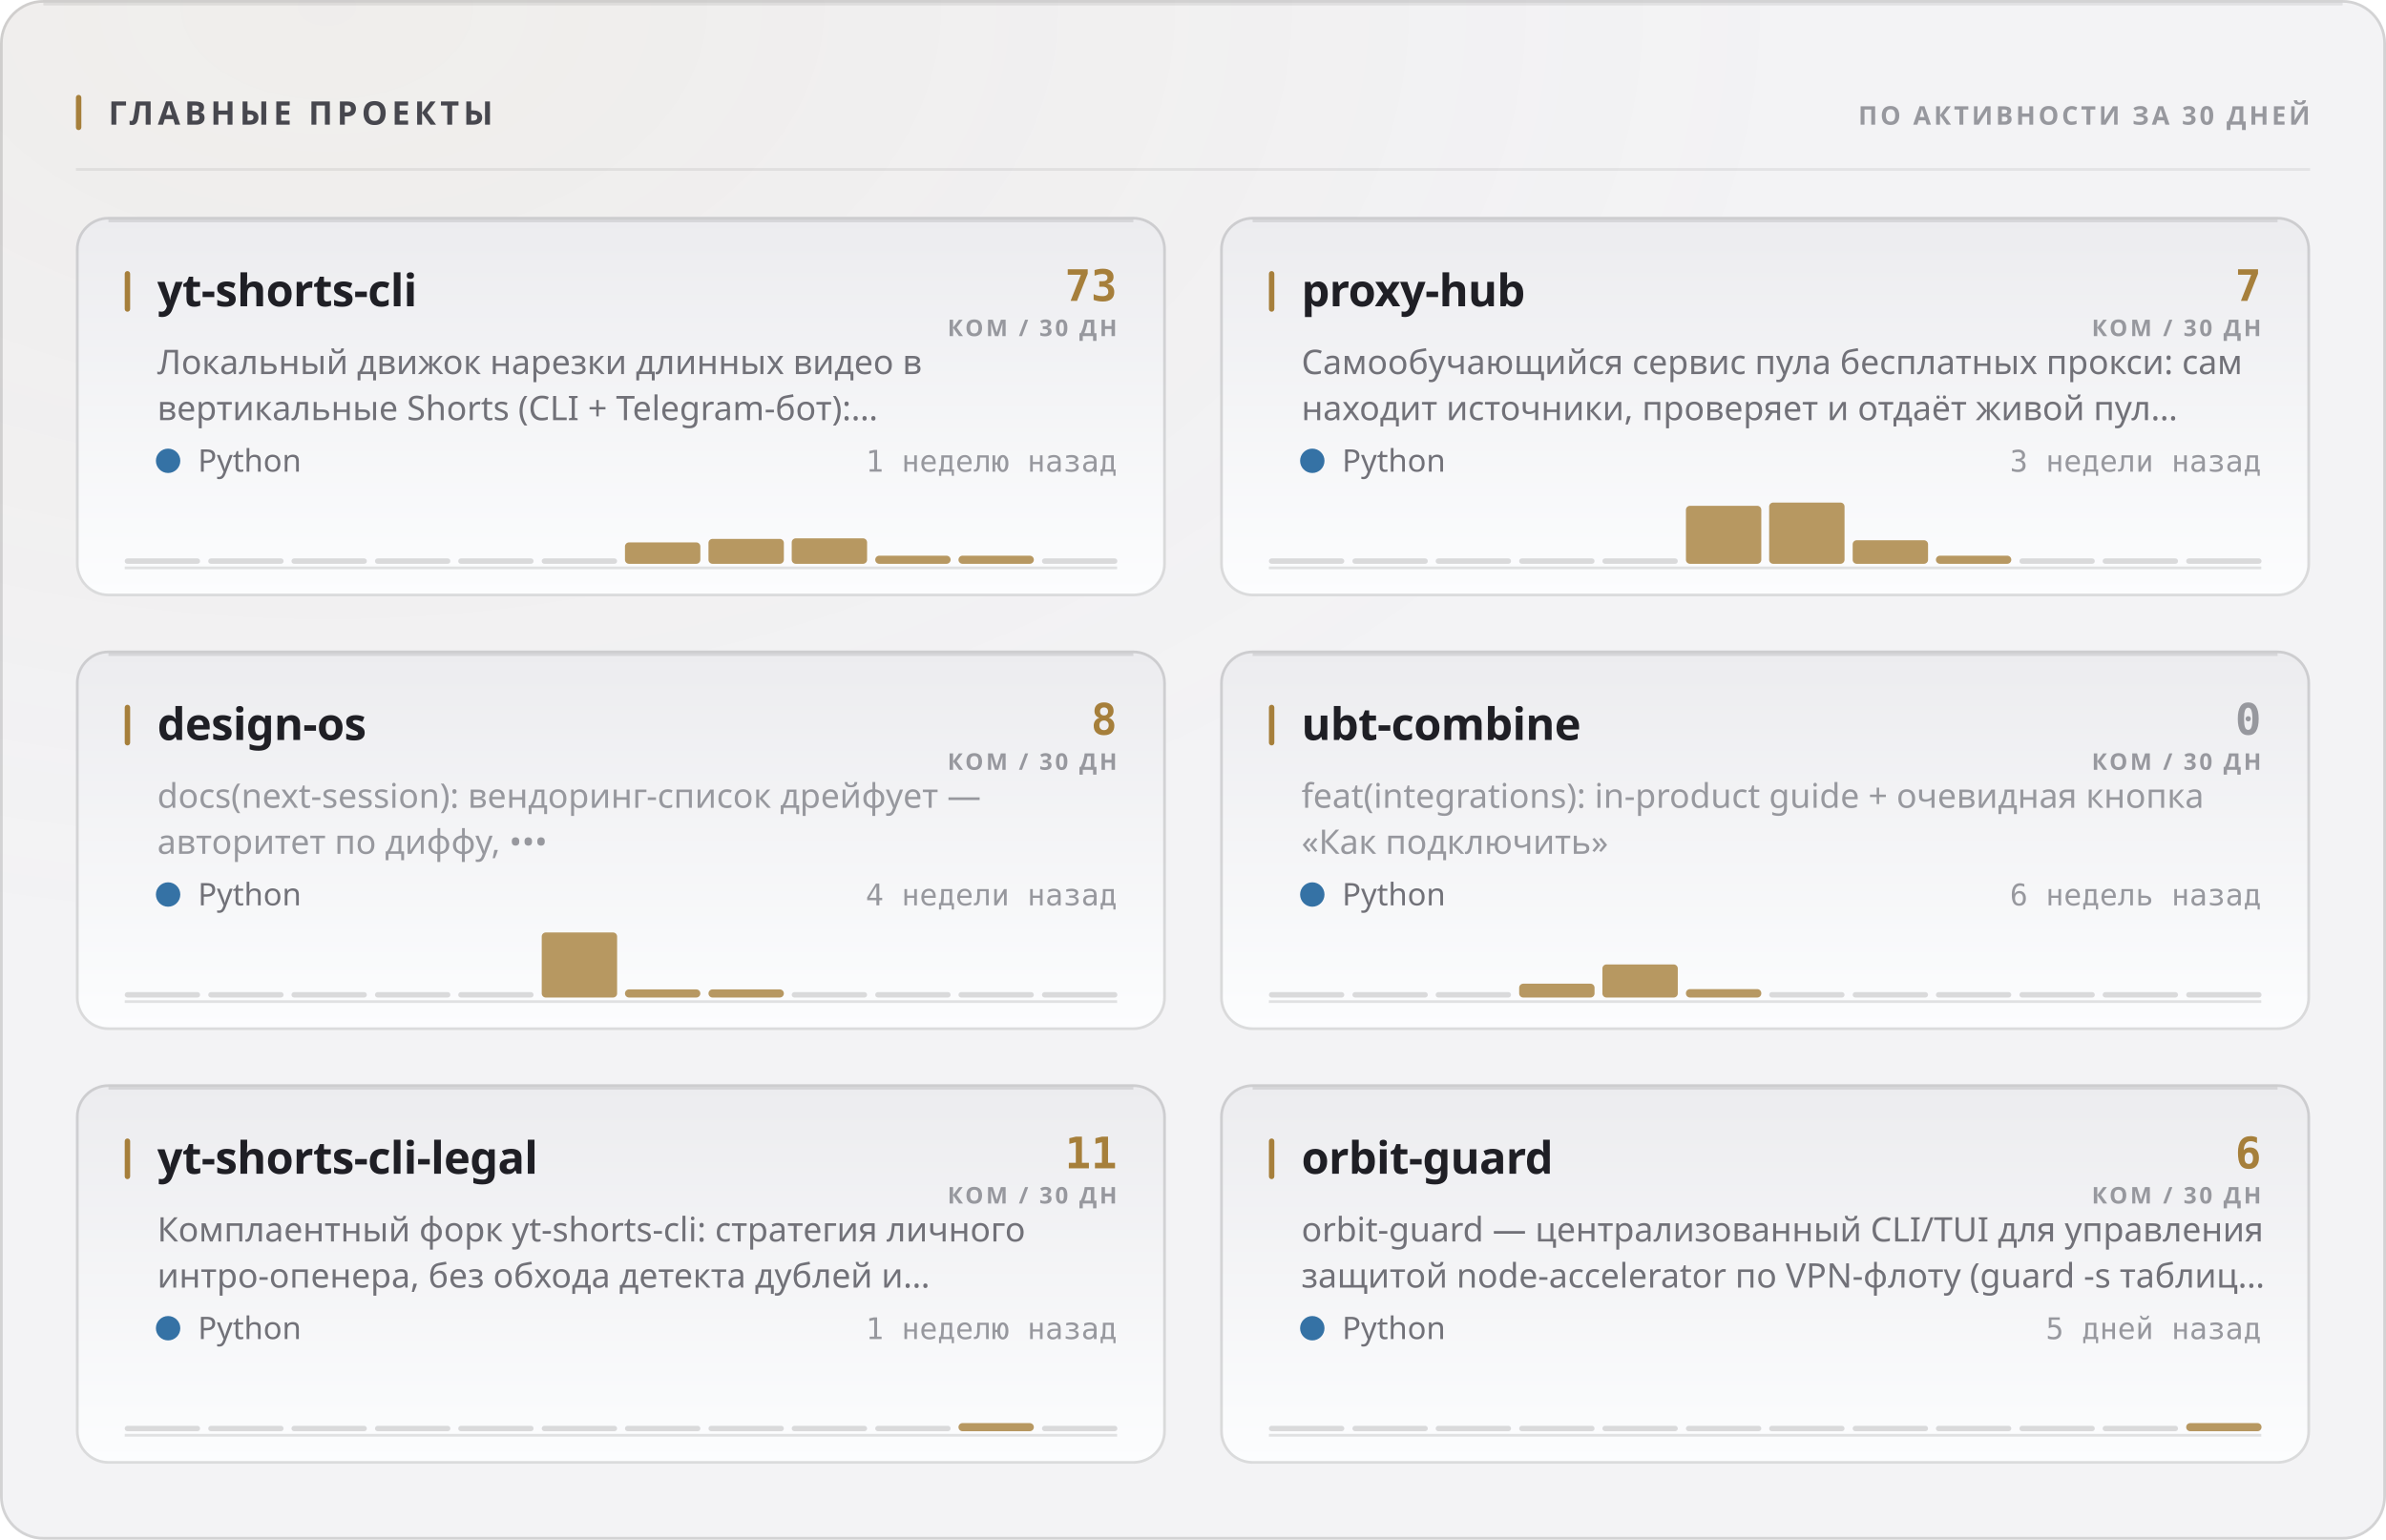
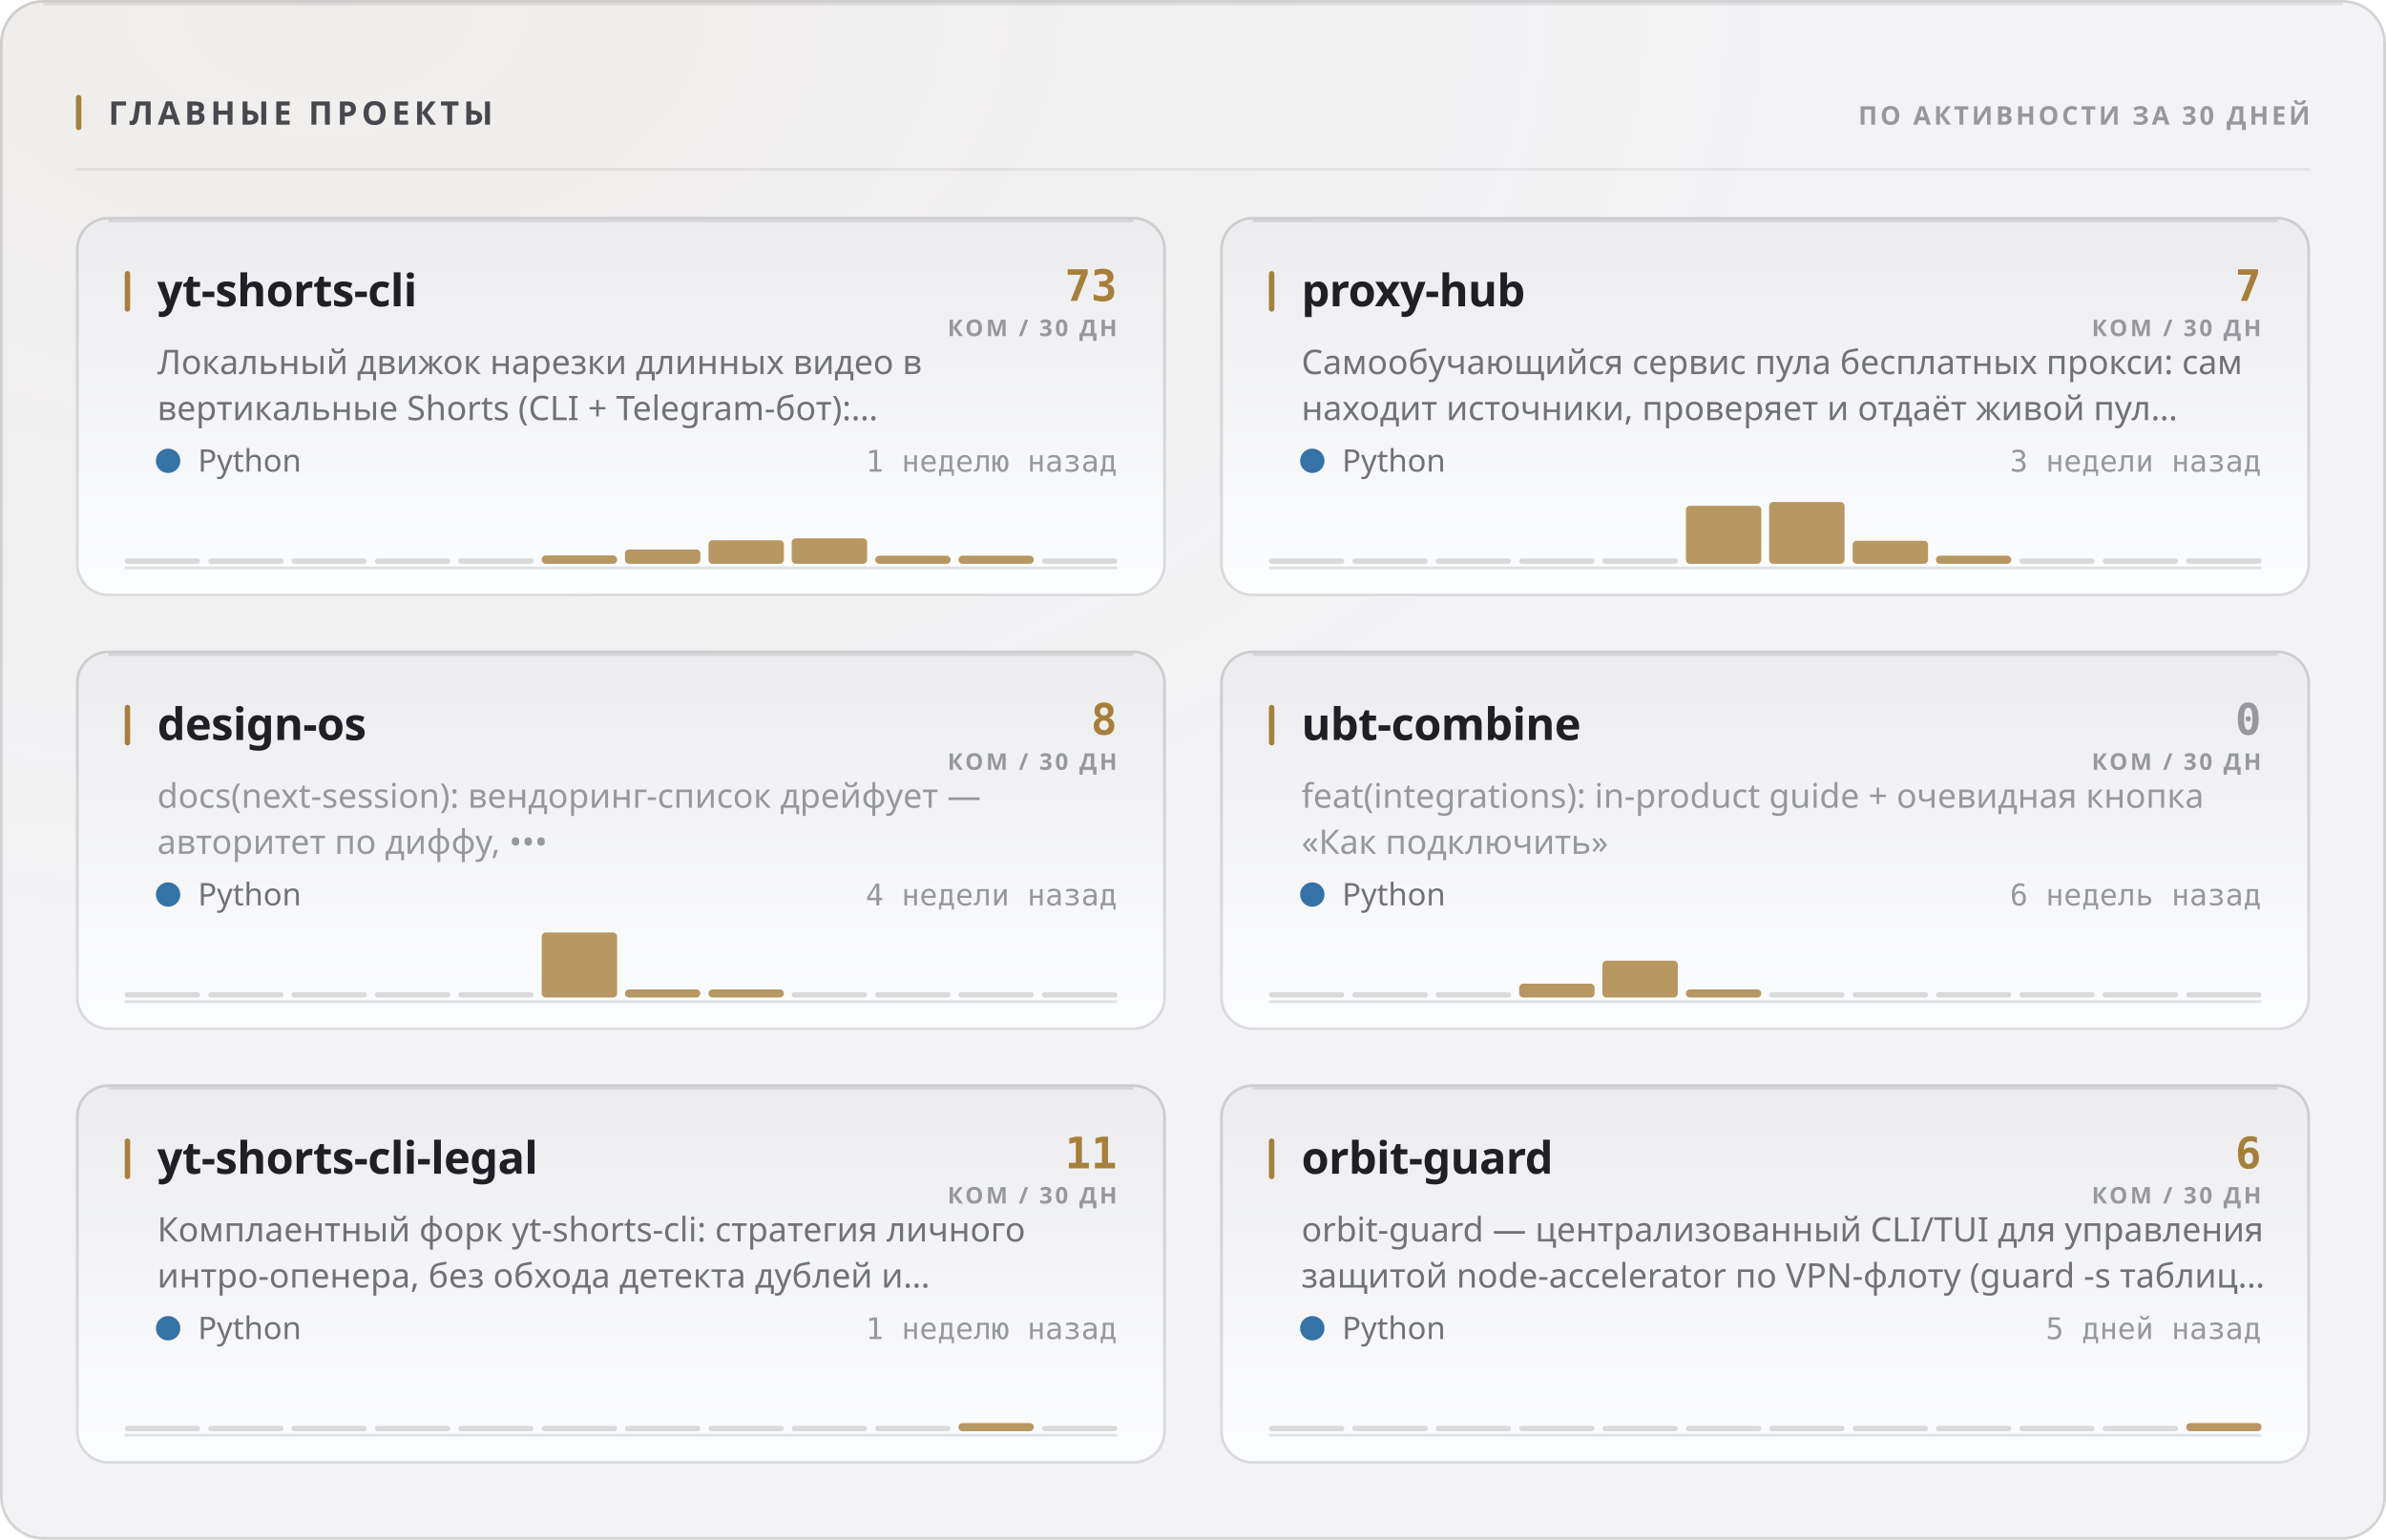
<svg xmlns="http://www.w3.org/2000/svg" width="880" height="568" viewBox="0 0 880 568" role="img">
  <style>
  text { font-family: -apple-system, BlinkMacSystemFont, 'Segoe UI', 'Noto Sans', Helvetica, Arial, sans-serif; }
  .mono { font-family: ui-monospace, 'SF Mono', 'Cascadia Mono', 'DejaVu Sans Mono', Menlo, Consolas, monospace; font-variant-numeric: tabular-nums; }
  .caps { letter-spacing: .1em; text-transform: uppercase; }

  @keyframes sheen  { from { transform: translateX(-120%); } to { transform: translateX(260%); } }
  @keyframes rise   { from { opacity: 0; transform: translateY(6px); } to { opacity: 1; transform: none; } }
  @keyframes slide  { from { opacity: 0; transform: translateX(-8px); } to { opacity: 1; transform: none; } }
  @keyframes grow   { from { transform: scaleY(0); } to { transform: scaleY(1); } }
  @keyframes widen  { from { transform: scaleX(0); } to { transform: scaleX(1); } }
  @keyframes draw   { from { stroke-dashoffset: 200; } to { stroke-dashoffset: 0; } }

  .sheen { animation: sheen 5.5s cubic-bezier(.45,0,.2,1) infinite; }
  .rise  { animation: rise .5s cubic-bezier(.16,1,.3,1) both; }
  .slide { animation: slide .42s cubic-bezier(.16,1,.3,1) both; }
  .bar   { transform-box: fill-box; transform-origin: 50% 100%;
           animation: grow .62s cubic-bezier(.16,1,.3,1) both; }
  .fill  { transform-box: fill-box; transform-origin: 0% 50%;
           animation: widen .8s cubic-bezier(.16,1,.3,1) both; }
  /* The hidden start state lives in the keyframes, never in the static rule.
     A renderer that ignores CSS animations then falls back to the FINISHED
     state — a drawn line, visible text — instead of an empty panel. */
  .spark { stroke-dasharray: 200;
           animation: draw 1.1s cubic-bezier(.16,1,.3,1) both; }

  @media (prefers-reduced-motion: reduce) {
    .sheen { animation: none; opacity: 0; }
    .rise, .slide, .bar, .fill, .spark { animation: none; opacity: 1; transform: none;
                                         stroke-dashoffset: 0; }
  }</style>
  <defs>
    <filter id="grain1" x="0" y="0" width="100%" height="100%">
      <feTurbulence type="fractalNoise" baseFrequency="0.82" numOctaves="3" stitchTiles="stitch" />
      <feColorMatrix type="saturate" values="0" />
    </filter>
    <radialGradient id="wash2" cx="14%" cy="0%" r="62%">
      <stop offset="0%" stop-color="#a67f3b" stop-opacity="0.05" />
      <stop offset="100%" stop-color="#a67f3b" stop-opacity="0" />
    </radialGradient>
    <linearGradient id="cardfill3" x1="0" y1="0" x2="0" y2="1">
      <stop offset="0%" stop-color="#ececef" />
      <stop offset="100%" stop-color="#fcfdfe" />
    </linearGradient>
    <linearGradient id="cardfill4" x1="0" y1="0" x2="0" y2="1">
      <stop offset="0%" stop-color="#ececef" />
      <stop offset="100%" stop-color="#fcfdfe" />
    </linearGradient>
    <linearGradient id="cardfill5" x1="0" y1="0" x2="0" y2="1">
      <stop offset="0%" stop-color="#ececef" />
      <stop offset="100%" stop-color="#fcfdfe" />
    </linearGradient>
    <linearGradient id="cardfill6" x1="0" y1="0" x2="0" y2="1">
      <stop offset="0%" stop-color="#ececef" />
      <stop offset="100%" stop-color="#fcfdfe" />
    </linearGradient>
    <linearGradient id="cardfill7" x1="0" y1="0" x2="0" y2="1">
      <stop offset="0%" stop-color="#ececef" />
      <stop offset="100%" stop-color="#fcfdfe" />
    </linearGradient>
    <linearGradient id="cardfill8" x1="0" y1="0" x2="0" y2="1">
      <stop offset="0%" stop-color="#ececef" />
      <stop offset="100%" stop-color="#fcfdfe" />
    </linearGradient>
  </defs>
  <rect width="880" height="568" rx="16" fill="#f3f3f5" />
  <rect width="880" height="568" rx="16" fill="url(#wash2)" />
  <rect width="880" height="568" rx="16" filter="url(#grain1)" opacity="0.035" style="mix-blend-mode:overlay" />
  <rect x=".5" y=".5" width="879" height="567" rx="15.5" fill="none" stroke="rgba(10,10,12,0.14)" />
  <path d="M16 1.5 H864" stroke="rgba(10,10,12,0.08)" stroke-width="1" fill="none" />
  <rect x="28" y="35" width="2" height="13" rx="1" fill="#a67f3b" />
  <text x="40" y="46" font-size="12" font-weight="700" fill="#47474e" letter-spacing="0.13em">ГЛАВНЫЕ ПРОЕКТЫ</text>
  <text x="852" y="46" font-size="9.5" font-weight="600" fill="#97989e" text-anchor="end" letter-spacing="0.11em">ПО АКТИВНОСТИ ЗА 30 ДНЕЙ</text>
  <path d="M28 62.5 H852" stroke="rgba(10,10,12,0.07)" stroke-width="1" />
  <g class="rise" opacity="1" style="">
    <rect x="28" y="80" width="402" height="140" rx="12" fill="url(#cardfill3)" />
    <rect x="28.5" y="80.5" width="401" height="139" rx="11.5" fill="none" stroke="rgba(10,10,12,0.14)" />
    <path d="M40 81.5 H418" stroke="rgba(10,10,12,0.1)" stroke-width="1" fill="none" />
    <rect x="46" y="100" width="2" height="15" rx="1" fill="#a67f3b" />
    <text x="58" y="113" font-size="16.5" font-weight="700" fill="#1f1f25" letter-spacing="-0.01em">yt-shorts-cli</text>
    <text x="412" y="111" font-size="16" font-weight="700" fill="#a67f3b" text-anchor="end" class="mono">73</text>
    <text x="412" y="124" font-size="8.5" font-weight="600" fill="#97989e" text-anchor="end" letter-spacing="0.11em">КОМ / 30 ДН</text>
    <text x="58" y="138" font-size="12.5" font-weight="400" fill="#717178">Локальный движок нарезки длинных видео в</text>
    <text x="58" y="155" font-size="12.5" font-weight="400" fill="#717178">вертикальные Shorts (CLI + Telegram-бот):…</text>
    <circle cx="62" cy="170" r="4.5" fill="#3572A5" />
    <text x="73" y="174" font-size="11.5" font-weight="400" fill="#717178">Python</text>
    <text x="412" y="174" font-size="11" font-weight="400" fill="#97989e" text-anchor="end" class="mono">1 неделю назад</text>
    <path d="M46 209.5 H412" stroke="rgba(10,10,12,0.112)" stroke-width="1" />
    <g class="bar" style="animation-delay:0.18s">
      <rect x="46.0" y="206.0" width="27.8" height="2" rx="1" fill="rgba(10,10,12,0.14)" />
      <rect x="76.8" y="206.0" width="27.8" height="2" rx="1" fill="rgba(10,10,12,0.14)" />
      <rect x="107.5" y="206.0" width="27.8" height="2" rx="1" fill="rgba(10,10,12,0.14)" />
      <rect x="138.3" y="206.0" width="27.8" height="2" rx="1" fill="rgba(10,10,12,0.14)" />
      <rect x="169.0" y="206.0" width="27.8" height="2" rx="1" fill="rgba(10,10,12,0.14)" />
-       <rect x="199.8" y="206.0" width="27.8" height="2" rx="1" fill="rgba(10,10,12,0.14)" />
-       <rect x="230.5" y="200.1" width="27.8" height="7.9" rx="1.5" fill="#a67f3b" opacity="0.8" />
-       <rect x="261.3" y="198.8" width="27.8" height="9.2" rx="1.5" fill="#a67f3b" opacity="0.8" />
+       <rect x="199.8" y="204.9" width="27.8" height="3.1" rx="1.5" fill="#a67f3b" opacity="0.8" />
+       <rect x="230.5" y="202.7" width="27.8" height="5.3" rx="1.5" fill="#a67f3b" opacity="0.8" />
+       <rect x="261.3" y="199.3" width="27.8" height="8.7" rx="1.5" fill="#a67f3b" opacity="0.8" />
      <rect x="292.0" y="198.6" width="27.8" height="9.4" rx="1.5" fill="#a67f3b" opacity="0.8" />
      <rect x="322.8" y="205.0" width="27.8" height="3.0" rx="1.5" fill="#a67f3b" opacity="0.8" />
      <rect x="353.5" y="205.0" width="27.8" height="3.0" rx="1.5" fill="#a67f3b" opacity="0.8" />
      <rect x="384.3" y="206.0" width="27.8" height="2" rx="1" fill="rgba(10,10,12,0.14)" />
    </g>
  </g>
  <g class="rise" opacity="1" style=" animation-delay:0.055s;">
    <rect x="450" y="80" width="402" height="140" rx="12" fill="url(#cardfill4)" />
    <rect x="450.5" y="80.5" width="401" height="139" rx="11.5" fill="none" stroke="rgba(10,10,12,0.14)" />
    <path d="M462 81.5 H840" stroke="rgba(10,10,12,0.1)" stroke-width="1" fill="none" />
    <rect x="468" y="100" width="2" height="15" rx="1" fill="#a67f3b" />
    <text x="480" y="113" font-size="16.5" font-weight="700" fill="#1f1f25" letter-spacing="-0.01em">proxy-hub</text>
    <text x="834" y="111" font-size="16" font-weight="700" fill="#a67f3b" text-anchor="end" class="mono">7</text>
    <text x="834" y="124" font-size="8.5" font-weight="600" fill="#97989e" text-anchor="end" letter-spacing="0.11em">КОМ / 30 ДН</text>
    <text x="480" y="138" font-size="12.5" font-weight="400" fill="#717178">Самообучающийся сервис пула бесплатных прокси: сам</text>
    <text x="480" y="155" font-size="12.5" font-weight="400" fill="#717178">находит источники, проверяет и отдаёт живой пул…</text>
    <circle cx="484" cy="170" r="4.5" fill="#3572A5" />
    <text x="495" y="174" font-size="11.5" font-weight="400" fill="#717178">Python</text>
    <text x="834" y="174" font-size="11" font-weight="400" fill="#97989e" text-anchor="end" class="mono">3 недели назад</text>
    <path d="M468 209.5 H834" stroke="rgba(10,10,12,0.112)" stroke-width="1" />
    <g class="bar" style="animation-delay:0.24s">
      <rect x="468.0" y="206.0" width="27.8" height="2" rx="1" fill="rgba(10,10,12,0.14)" />
      <rect x="498.8" y="206.0" width="27.8" height="2" rx="1" fill="rgba(10,10,12,0.14)" />
      <rect x="529.5" y="206.0" width="27.8" height="2" rx="1" fill="rgba(10,10,12,0.14)" />
      <rect x="560.3" y="206.0" width="27.8" height="2" rx="1" fill="rgba(10,10,12,0.14)" />
      <rect x="591.0" y="206.0" width="27.8" height="2" rx="1" fill="rgba(10,10,12,0.14)" />
      <rect x="621.8" y="186.6" width="27.8" height="21.4" rx="1.5" fill="#a67f3b" opacity="0.8" />
-       <rect x="652.5" y="185.4" width="27.8" height="22.6" rx="1.5" fill="#a67f3b" opacity="0.8" />
-       <rect x="683.3" y="199.3" width="27.8" height="8.7" rx="1.5" fill="#a67f3b" opacity="0.8" />
+       <rect x="652.5" y="185.2" width="27.8" height="22.8" rx="1.5" fill="#a67f3b" opacity="0.8" />
+       <rect x="683.3" y="199.5" width="27.8" height="8.5" rx="1.5" fill="#a67f3b" opacity="0.8" />
      <rect x="714.0" y="205.0" width="27.8" height="3.0" rx="1.5" fill="#a67f3b" opacity="0.8" />
      <rect x="744.8" y="206.0" width="27.8" height="2" rx="1" fill="rgba(10,10,12,0.14)" />
      <rect x="775.5" y="206.0" width="27.8" height="2" rx="1" fill="rgba(10,10,12,0.14)" />
      <rect x="806.3" y="206.0" width="27.8" height="2" rx="1" fill="rgba(10,10,12,0.14)" />
    </g>
  </g>
  <g class="rise" opacity="1" style=" animation-delay:0.110s;">
    <rect x="28" y="240" width="402" height="140" rx="12" fill="url(#cardfill5)" />
    <rect x="28.5" y="240.5" width="401" height="139" rx="11.5" fill="none" stroke="rgba(10,10,12,0.14)" />
    <path d="M40 241.5 H418" stroke="rgba(10,10,12,0.1)" stroke-width="1" fill="none" />
    <rect x="46" y="260" width="2" height="15" rx="1" fill="#a67f3b" />
    <text x="58" y="273" font-size="16.5" font-weight="700" fill="#1f1f25" letter-spacing="-0.01em">design-os</text>
    <text x="412" y="271" font-size="16" font-weight="700" fill="#a67f3b" text-anchor="end" class="mono">8</text>
    <text x="412" y="284" font-size="8.5" font-weight="600" fill="#97989e" text-anchor="end" letter-spacing="0.11em">КОМ / 30 ДН</text>
    <text x="58" y="298" font-size="12.5" font-weight="400" fill="#97989e">docs(next-session): вендоринг-список дрейфует —</text>
    <text x="58" y="315" font-size="12.5" font-weight="400" fill="#97989e">авторитет по диффу, •••</text>
    <circle cx="62" cy="330" r="4.5" fill="#3572A5" />
    <text x="73" y="334" font-size="11.5" font-weight="400" fill="#717178">Python</text>
    <text x="412" y="334" font-size="11" font-weight="400" fill="#97989e" text-anchor="end" class="mono">4 недели назад</text>
    <path d="M46 369.5 H412" stroke="rgba(10,10,12,0.112)" stroke-width="1" />
    <g class="bar" style="animation-delay:0.3s">
      <rect x="46.0" y="366.0" width="27.8" height="2" rx="1" fill="rgba(10,10,12,0.14)" />
      <rect x="76.8" y="366.0" width="27.8" height="2" rx="1" fill="rgba(10,10,12,0.14)" />
      <rect x="107.5" y="366.0" width="27.8" height="2" rx="1" fill="rgba(10,10,12,0.14)" />
      <rect x="138.3" y="366.0" width="27.8" height="2" rx="1" fill="rgba(10,10,12,0.14)" />
      <rect x="169.0" y="366.0" width="27.8" height="2" rx="1" fill="rgba(10,10,12,0.14)" />
      <rect x="199.8" y="344.0" width="27.8" height="24.0" rx="1.5" fill="#a67f3b" opacity="0.8" />
      <rect x="230.5" y="365.0" width="27.8" height="3.0" rx="1.5" fill="#a67f3b" opacity="0.8" />
      <rect x="261.3" y="365.0" width="27.8" height="3.0" rx="1.5" fill="#a67f3b" opacity="0.8" />
      <rect x="292.0" y="366.0" width="27.8" height="2" rx="1" fill="rgba(10,10,12,0.14)" />
      <rect x="322.8" y="366.0" width="27.8" height="2" rx="1" fill="rgba(10,10,12,0.14)" />
      <rect x="353.5" y="366.0" width="27.8" height="2" rx="1" fill="rgba(10,10,12,0.14)" />
      <rect x="384.3" y="366.0" width="27.8" height="2" rx="1" fill="rgba(10,10,12,0.14)" />
    </g>
  </g>
  <g class="rise" opacity="1" style=" animation-delay:0.165s;">
    <rect x="450" y="240" width="402" height="140" rx="12" fill="url(#cardfill6)" />
    <rect x="450.5" y="240.5" width="401" height="139" rx="11.5" fill="none" stroke="rgba(10,10,12,0.14)" />
    <path d="M462 241.5 H840" stroke="rgba(10,10,12,0.1)" stroke-width="1" fill="none" />
    <rect x="468" y="260" width="2" height="15" rx="1" fill="#a67f3b" />
    <text x="480" y="273" font-size="16.5" font-weight="700" fill="#1f1f25" letter-spacing="-0.01em">ubt-combine</text>
    <text x="834" y="271" font-size="16" font-weight="700" fill="#97989e" text-anchor="end" class="mono">0</text>
    <text x="834" y="284" font-size="8.5" font-weight="600" fill="#97989e" text-anchor="end" letter-spacing="0.11em">КОМ / 30 ДН</text>
    <text x="480" y="298" font-size="12.5" font-weight="400" fill="#97989e">feat(integrations): in-product guide + очевидная кнопка</text>
    <text x="480" y="315" font-size="12.5" font-weight="400" fill="#97989e">«Как подключить»</text>
    <circle cx="484" cy="330" r="4.5" fill="#3572A5" />
    <text x="495" y="334" font-size="11.5" font-weight="400" fill="#717178">Python</text>
    <text x="834" y="334" font-size="11" font-weight="400" fill="#97989e" text-anchor="end" class="mono">6 недель назад</text>
    <path d="M468 369.5 H834" stroke="rgba(10,10,12,0.112)" stroke-width="1" />
    <g class="bar" style="animation-delay:0.36s">
      <rect x="468.0" y="366.0" width="27.8" height="2" rx="1" fill="rgba(10,10,12,0.14)" />
      <rect x="498.8" y="366.0" width="27.8" height="2" rx="1" fill="rgba(10,10,12,0.14)" />
      <rect x="529.5" y="366.0" width="27.8" height="2" rx="1" fill="rgba(10,10,12,0.14)" />
      <rect x="560.3" y="362.9" width="27.8" height="5.1" rx="1.5" fill="#a67f3b" opacity="0.8" />
-       <rect x="591.0" y="355.8" width="27.8" height="12.2" rx="1.5" fill="#a67f3b" opacity="0.8" />
-       <rect x="621.8" y="364.9" width="27.8" height="3.1" rx="1.5" fill="#a67f3b" opacity="0.8" />
+       <rect x="591.0" y="354.4" width="27.8" height="13.6" rx="1.5" fill="#a67f3b" opacity="0.8" />
+       <rect x="621.8" y="365.0" width="27.8" height="3.0" rx="1.5" fill="#a67f3b" opacity="0.8" />
      <rect x="652.5" y="366.0" width="27.8" height="2" rx="1" fill="rgba(10,10,12,0.14)" />
      <rect x="683.3" y="366.0" width="27.8" height="2" rx="1" fill="rgba(10,10,12,0.14)" />
      <rect x="714.0" y="366.0" width="27.8" height="2" rx="1" fill="rgba(10,10,12,0.14)" />
      <rect x="744.8" y="366.0" width="27.8" height="2" rx="1" fill="rgba(10,10,12,0.14)" />
      <rect x="775.5" y="366.0" width="27.8" height="2" rx="1" fill="rgba(10,10,12,0.14)" />
      <rect x="806.3" y="366.0" width="27.8" height="2" rx="1" fill="rgba(10,10,12,0.14)" />
    </g>
  </g>
  <g class="rise" opacity="1" style=" animation-delay:0.220s;">
    <rect x="28" y="400" width="402" height="140" rx="12" fill="url(#cardfill7)" />
    <rect x="28.5" y="400.5" width="401" height="139" rx="11.5" fill="none" stroke="rgba(10,10,12,0.14)" />
    <path d="M40 401.5 H418" stroke="rgba(10,10,12,0.1)" stroke-width="1" fill="none" />
    <rect x="46" y="420" width="2" height="15" rx="1" fill="#a67f3b" />
    <text x="58" y="433" font-size="16.5" font-weight="700" fill="#1f1f25" letter-spacing="-0.01em">yt-shorts-cli-legal</text>
    <text x="412" y="431" font-size="16" font-weight="700" fill="#a67f3b" text-anchor="end" class="mono">11</text>
    <text x="412" y="444" font-size="8.5" font-weight="600" fill="#97989e" text-anchor="end" letter-spacing="0.11em">КОМ / 30 ДН</text>
    <text x="58" y="458" font-size="12.5" font-weight="400" fill="#717178">Комплаентный форк yt-shorts-cli: стратегия личного</text>
    <text x="58" y="475" font-size="12.5" font-weight="400" fill="#717178">интро-опенера, без обхода детекта дублей и…</text>
    <circle cx="62" cy="490" r="4.5" fill="#3572A5" />
    <text x="73" y="494" font-size="11.5" font-weight="400" fill="#717178">Python</text>
    <text x="412" y="494" font-size="11" font-weight="400" fill="#97989e" text-anchor="end" class="mono">1 неделю назад</text>
    <path d="M46 529.5 H412" stroke="rgba(10,10,12,0.112)" stroke-width="1" />
    <g class="bar" style="animation-delay:0.42s">
      <rect x="46.0" y="526.0" width="27.8" height="2" rx="1" fill="rgba(10,10,12,0.14)" />
      <rect x="76.8" y="526.0" width="27.8" height="2" rx="1" fill="rgba(10,10,12,0.14)" />
      <rect x="107.5" y="526.0" width="27.8" height="2" rx="1" fill="rgba(10,10,12,0.14)" />
      <rect x="138.3" y="526.0" width="27.8" height="2" rx="1" fill="rgba(10,10,12,0.14)" />
      <rect x="169.0" y="526.0" width="27.8" height="2" rx="1" fill="rgba(10,10,12,0.14)" />
      <rect x="199.8" y="526.0" width="27.8" height="2" rx="1" fill="rgba(10,10,12,0.14)" />
      <rect x="230.5" y="526.0" width="27.8" height="2" rx="1" fill="rgba(10,10,12,0.14)" />
      <rect x="261.3" y="526.0" width="27.8" height="2" rx="1" fill="rgba(10,10,12,0.14)" />
      <rect x="292.0" y="526.0" width="27.8" height="2" rx="1" fill="rgba(10,10,12,0.14)" />
      <rect x="322.8" y="526.0" width="27.8" height="2" rx="1" fill="rgba(10,10,12,0.14)" />
      <rect x="353.5" y="525.0" width="27.8" height="3.0" rx="1.5" fill="#a67f3b" opacity="0.8" />
      <rect x="384.3" y="526.0" width="27.8" height="2" rx="1" fill="rgba(10,10,12,0.14)" />
    </g>
  </g>
  <g class="rise" opacity="1" style=" animation-delay:0.275s;">
    <rect x="450" y="400" width="402" height="140" rx="12" fill="url(#cardfill8)" />
    <rect x="450.5" y="400.5" width="401" height="139" rx="11.5" fill="none" stroke="rgba(10,10,12,0.14)" />
    <path d="M462 401.5 H840" stroke="rgba(10,10,12,0.1)" stroke-width="1" fill="none" />
    <rect x="468" y="420" width="2" height="15" rx="1" fill="#a67f3b" />
    <text x="480" y="433" font-size="16.5" font-weight="700" fill="#1f1f25" letter-spacing="-0.01em">orbit-guard</text>
    <text x="834" y="431" font-size="16" font-weight="700" fill="#a67f3b" text-anchor="end" class="mono">6</text>
    <text x="834" y="444" font-size="8.5" font-weight="600" fill="#97989e" text-anchor="end" letter-spacing="0.11em">КОМ / 30 ДН</text>
    <text x="480" y="458" font-size="12.5" font-weight="400" fill="#717178">orbit-guard — централизованный CLI/TUI для управления</text>
    <text x="480" y="475" font-size="12.5" font-weight="400" fill="#717178">защитой node-accelerator по VPN-флоту (guard -s таблиц…</text>
    <circle cx="484" cy="490" r="4.5" fill="#3572A5" />
    <text x="495" y="494" font-size="11.5" font-weight="400" fill="#717178">Python</text>
    <text x="834" y="494" font-size="11" font-weight="400" fill="#97989e" text-anchor="end" class="mono">5 дней назад</text>
    <path d="M468 529.5 H834" stroke="rgba(10,10,12,0.112)" stroke-width="1" />
    <g class="bar" style="animation-delay:0.48s">
      <rect x="468.0" y="526.0" width="27.8" height="2" rx="1" fill="rgba(10,10,12,0.14)" />
      <rect x="498.8" y="526.0" width="27.8" height="2" rx="1" fill="rgba(10,10,12,0.14)" />
      <rect x="529.5" y="526.0" width="27.8" height="2" rx="1" fill="rgba(10,10,12,0.14)" />
      <rect x="560.3" y="526.0" width="27.8" height="2" rx="1" fill="rgba(10,10,12,0.14)" />
      <rect x="591.0" y="526.0" width="27.8" height="2" rx="1" fill="rgba(10,10,12,0.14)" />
      <rect x="621.8" y="526.0" width="27.8" height="2" rx="1" fill="rgba(10,10,12,0.14)" />
      <rect x="652.5" y="526.0" width="27.8" height="2" rx="1" fill="rgba(10,10,12,0.14)" />
      <rect x="683.3" y="526.0" width="27.8" height="2" rx="1" fill="rgba(10,10,12,0.14)" />
      <rect x="714.0" y="526.0" width="27.8" height="2" rx="1" fill="rgba(10,10,12,0.14)" />
      <rect x="744.8" y="526.0" width="27.8" height="2" rx="1" fill="rgba(10,10,12,0.14)" />
      <rect x="775.5" y="526.0" width="27.8" height="2" rx="1" fill="rgba(10,10,12,0.14)" />
      <rect x="806.3" y="525.0" width="27.8" height="3.0" rx="1.5" fill="#a67f3b" opacity="0.8" />
    </g>
  </g>
</svg>
